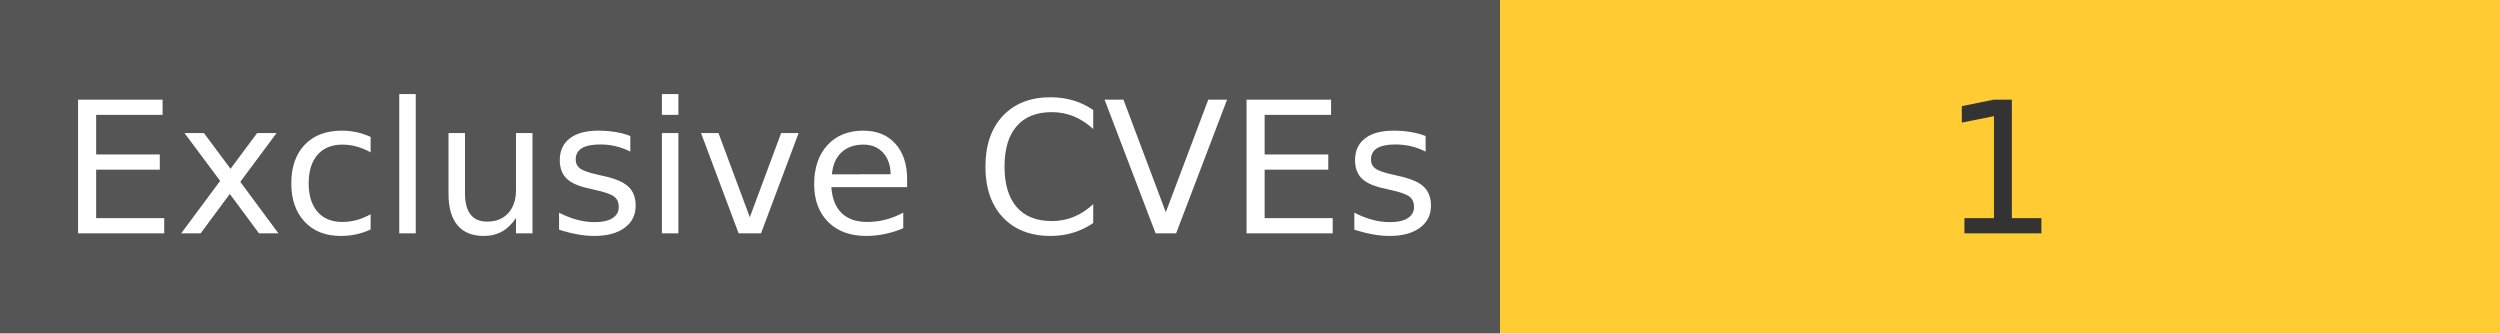
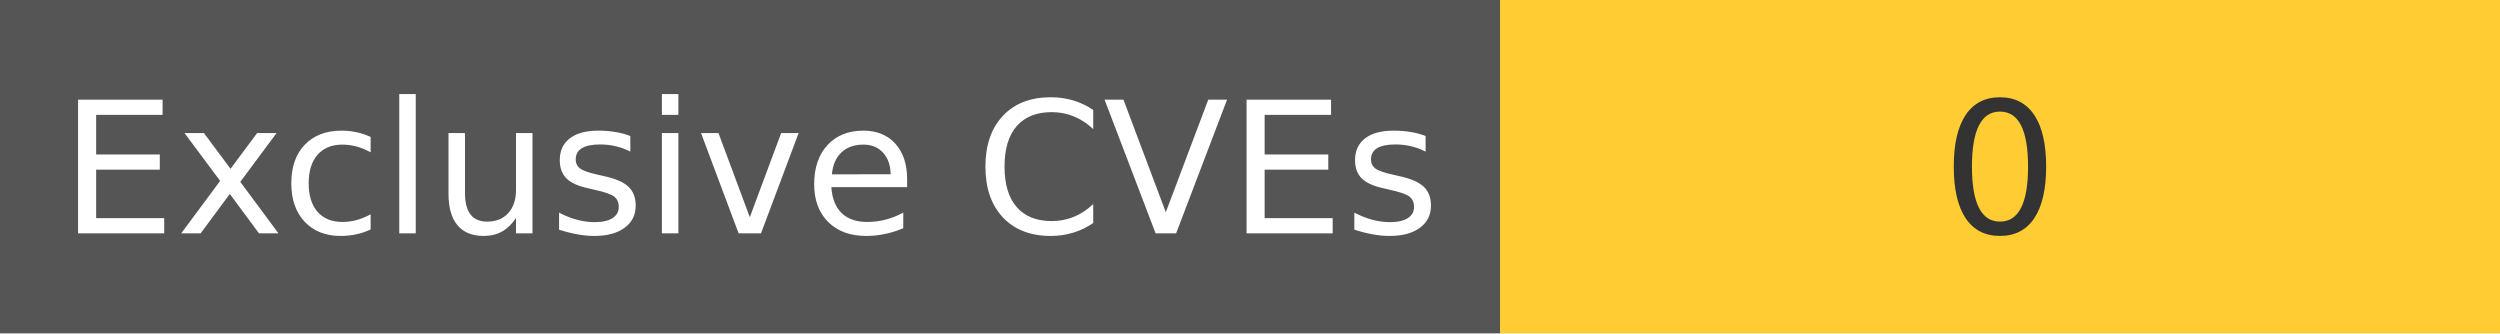
<svg xmlns="http://www.w3.org/2000/svg" width="150" height="20" role="img">
  <linearGradient id="s" x2="0" y2="100%">
    <stop offset="0" stop-color="#bbb" stop-opacity=".1" />
    <stop offset="1" stop-opacity=".1" />
  </linearGradient>
  <g>
    <rect width="90" height="20" fill="#555" />
    <rect x="90" width="267" height="20" fill="#ffcc33" />
  </g>
  <g fill="#fff" text-anchor="middle" font-family="Verdana,Geneva,DejaVu Sans,sans-serif" text-rendering="geometricPrecision" font-size="110">
    <text x="450" y="140" transform="scale(.1)" fill="#fff">
            Exclusive CVEs
        </text>
    <text x="1200" y="140" transform="scale(.1)" fill="#333">
-             1
+             0
        </text>
  </g>
</svg>
